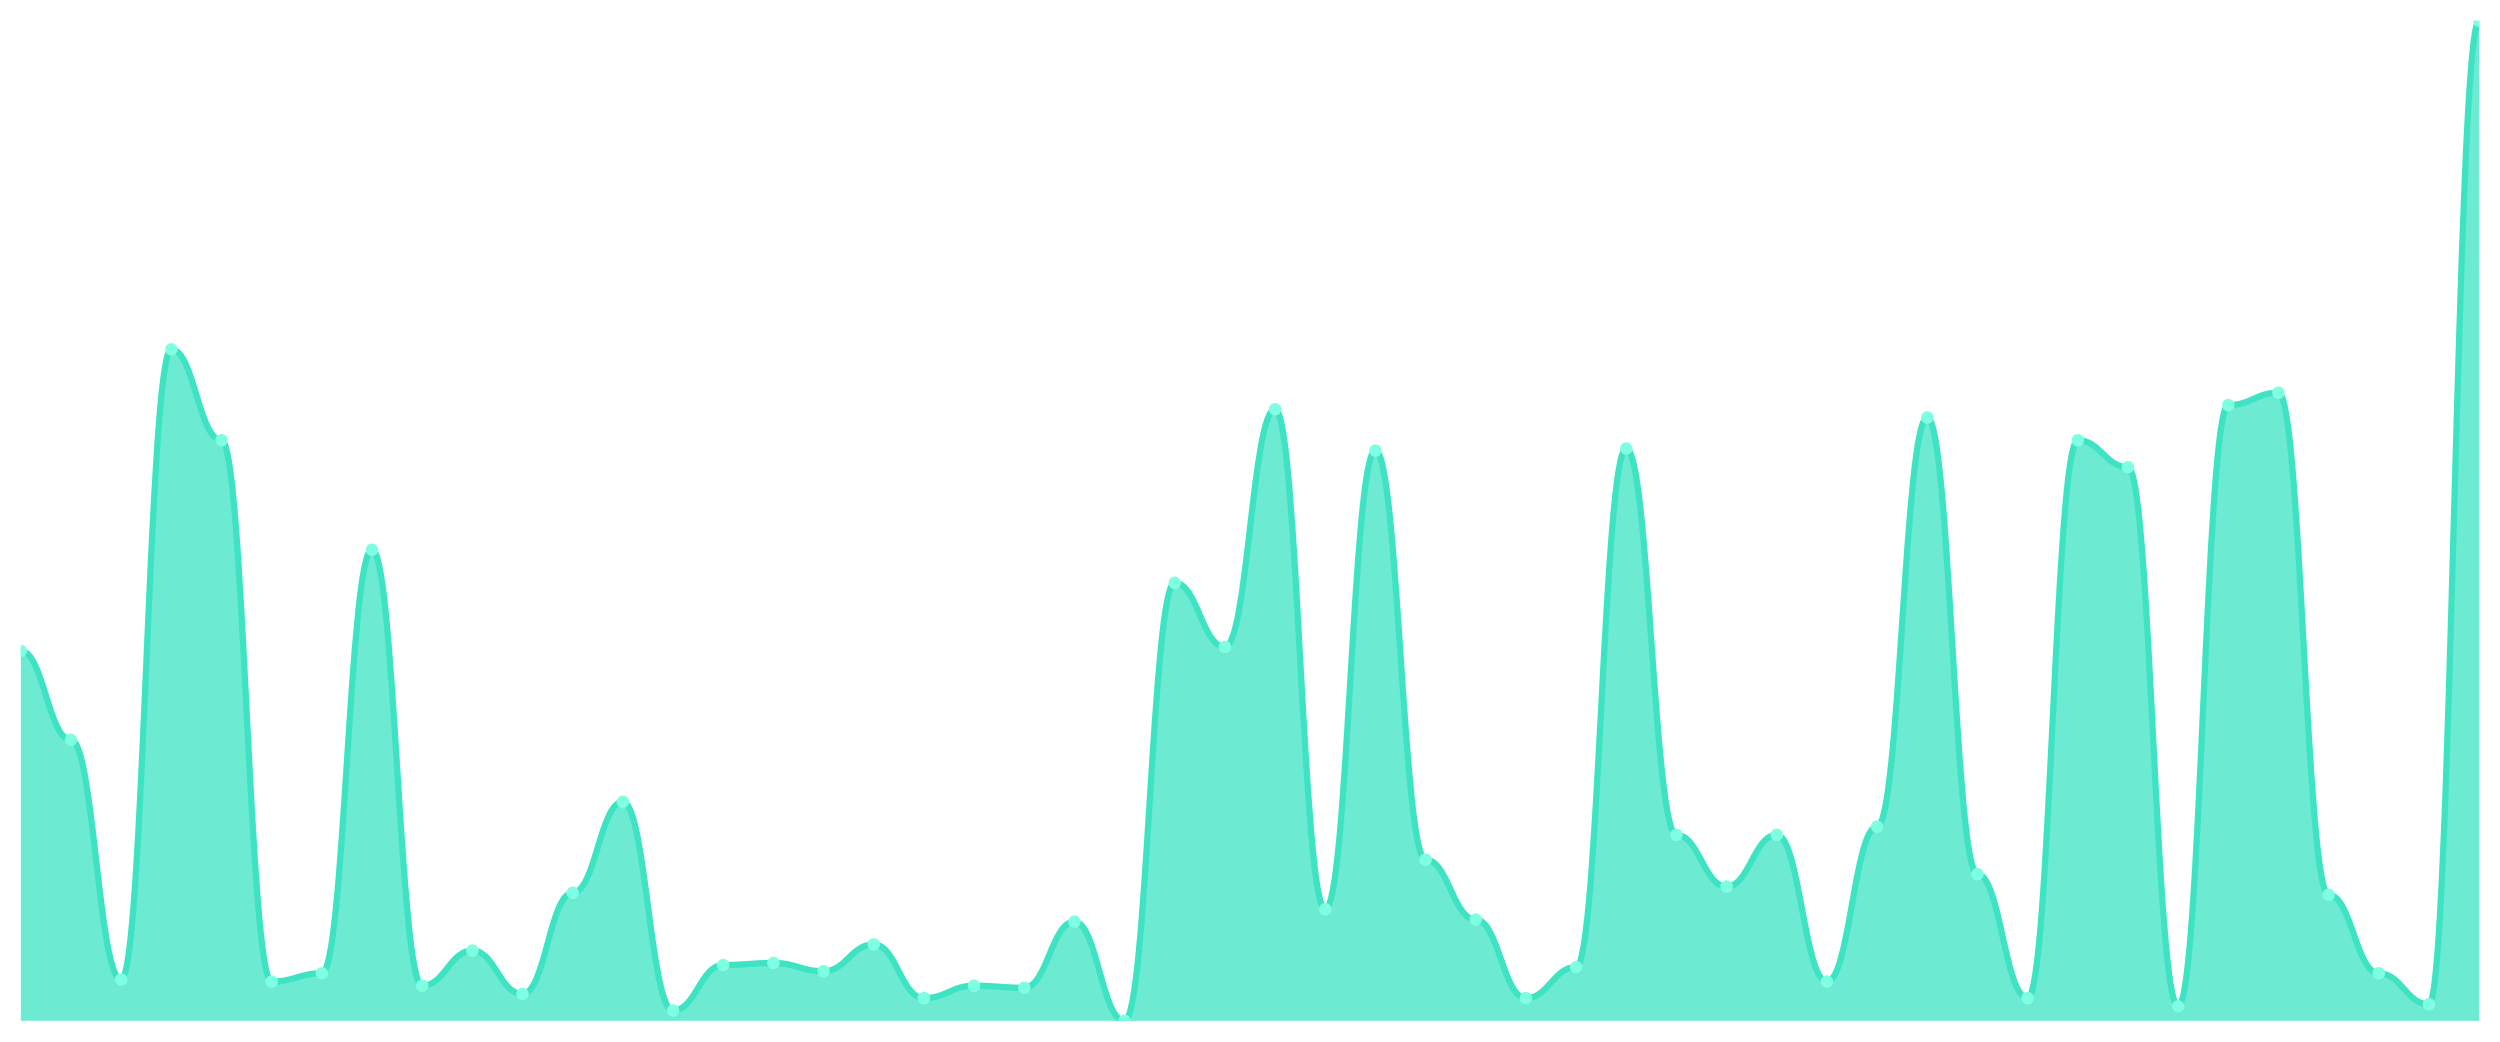
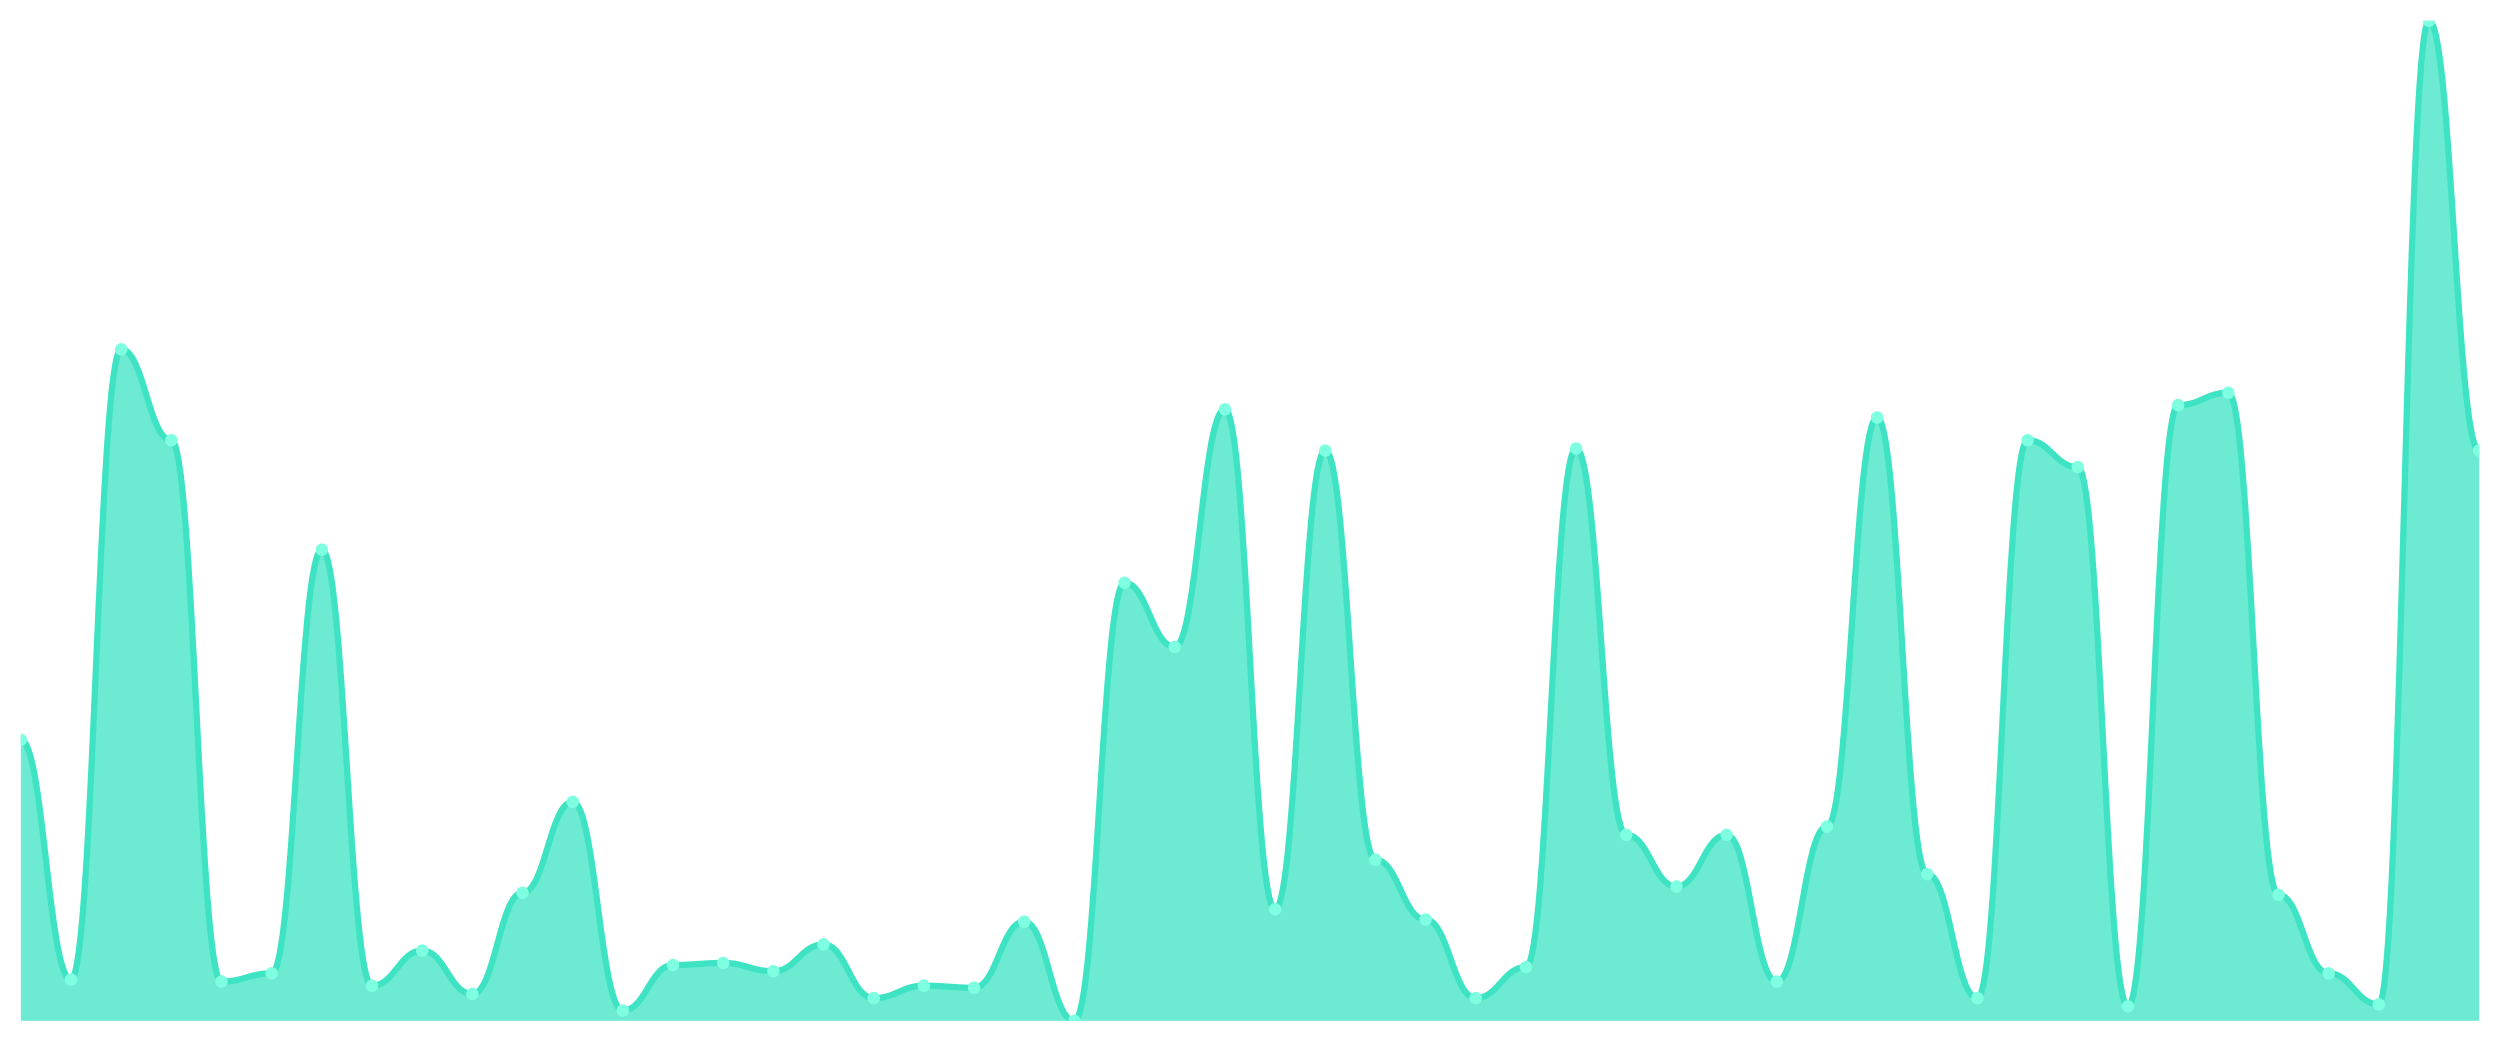
<svg xmlns="http://www.w3.org/2000/svg" viewBox="0 0 1200 500" width="1200" height="500">
  <defs>
    <clipPath id="c">
      <rect x="10" y="10" width="1180" height="480" />
    </clipPath>
  </defs>
  <rect width="1200" height="500" fill="none" />
  <g clip-path="url(#c)">
-     <path d="M 10,490 L 10,312.479 C 20.837,312.479 23.245,355.124 34.082,355.124 C 44.918,355.124 47.327,470.165 58.163,470.165 C 69,470.165 71.408,167.686 82.245,167.686 C 93.082,167.686 95.49,211.322 106.327,211.322 C 117.163,211.322 119.571,471.157 130.408,471.157 C 141.245,471.157 143.653,467.19 154.49,467.19 C 165.327,467.19 167.735,263.884 178.571,263.884 C 189.408,263.884 191.816,473.14 202.653,473.14 C 213.49,473.14 215.898,456.281 226.735,456.281 C 237.571,456.281 239.98,477.107 250.816,477.107 C 261.653,477.107 264.061,428.512 274.898,428.512 C 285.735,428.512 288.143,384.876 298.98,384.876 C 309.816,384.876 312.224,485.041 323.061,485.041 C 333.898,485.041 336.306,463.223 347.143,463.223 C 357.98,463.223 360.388,462.231 371.224,462.231 C 382.061,462.231 384.469,466.198 395.306,466.198 C 406.143,466.198 408.551,453.306 419.388,453.306 C 430.224,453.306 432.633,479.091 443.469,479.091 C 454.306,479.091 456.714,473.14 467.551,473.14 C 478.388,473.14 480.796,474.132 491.633,474.132 C 502.469,474.132 504.878,442.397 515.714,442.397 C 526.551,442.397 528.959,490 539.796,490 C 550.633,490 553.041,279.752 563.878,279.752 C 574.714,279.752 577.122,310.496 587.959,310.496 C 598.796,310.496 601.204,196.446 612.041,196.446 C 622.878,196.446 625.286,436.446 636.122,436.446 C 646.959,436.446 649.367,216.281 660.204,216.281 C 671.041,216.281 673.449,412.645 684.286,412.645 C 695.122,412.645 697.531,441.405 708.367,441.405 C 719.204,441.405 721.612,479.091 732.449,479.091 C 743.286,479.091 745.694,464.215 756.531,464.215 C 767.367,464.215 769.776,215.289 780.612,215.289 C 791.449,215.289 793.857,400.744 804.694,400.744 C 815.531,400.744 817.939,425.537 828.776,425.537 C 839.612,425.537 842.02,400.744 852.857,400.744 C 863.694,400.744 866.102,471.157 876.939,471.157 C 887.776,471.157 890.184,396.777 901.02,396.777 C 911.857,396.777 914.265,200.413 925.102,200.413 C 935.939,200.413 938.347,419.587 949.184,419.587 C 960.02,419.587 962.429,479.091 973.265,479.091 C 984.102,479.091 986.51,211.322 997.347,211.322 C 1008.184,211.322 1010.592,224.215 1021.429,224.215 C 1032.265,224.215 1034.673,483.058 1045.51,483.058 C 1056.347,483.058 1058.755,194.463 1069.592,194.463 C 1080.429,194.463 1082.837,188.512 1093.673,188.512 C 1104.51,188.512 1106.918,429.504 1117.755,429.504 C 1128.592,429.504 1131,467.19 1141.837,467.19 C 1152.673,467.19 1155.082,482.066 1165.918,482.066 C 1176.755,482.066 1179.163,10 1190,10 L 1190,490 Z" fill="rgba(61,227,195,0.75)" />
-     <path d="M 10,312.479 C 20.837,312.479 23.245,355.124 34.082,355.124 C 44.918,355.124 47.327,470.165 58.163,470.165 C 69,470.165 71.408,167.686 82.245,167.686 C 93.082,167.686 95.49,211.322 106.327,211.322 C 117.163,211.322 119.571,471.157 130.408,471.157 C 141.245,471.157 143.653,467.19 154.49,467.19 C 165.327,467.19 167.735,263.884 178.571,263.884 C 189.408,263.884 191.816,473.14 202.653,473.14 C 213.49,473.14 215.898,456.281 226.735,456.281 C 237.571,456.281 239.98,477.107 250.816,477.107 C 261.653,477.107 264.061,428.512 274.898,428.512 C 285.735,428.512 288.143,384.876 298.98,384.876 C 309.816,384.876 312.224,485.041 323.061,485.041 C 333.898,485.041 336.306,463.223 347.143,463.223 C 357.98,463.223 360.388,462.231 371.224,462.231 C 382.061,462.231 384.469,466.198 395.306,466.198 C 406.143,466.198 408.551,453.306 419.388,453.306 C 430.224,453.306 432.633,479.091 443.469,479.091 C 454.306,479.091 456.714,473.14 467.551,473.14 C 478.388,473.14 480.796,474.132 491.633,474.132 C 502.469,474.132 504.878,442.397 515.714,442.397 C 526.551,442.397 528.959,490 539.796,490 C 550.633,490 553.041,279.752 563.878,279.752 C 574.714,279.752 577.122,310.496 587.959,310.496 C 598.796,310.496 601.204,196.446 612.041,196.446 C 622.878,196.446 625.286,436.446 636.122,436.446 C 646.959,436.446 649.367,216.281 660.204,216.281 C 671.041,216.281 673.449,412.645 684.286,412.645 C 695.122,412.645 697.531,441.405 708.367,441.405 C 719.204,441.405 721.612,479.091 732.449,479.091 C 743.286,479.091 745.694,464.215 756.531,464.215 C 767.367,464.215 769.776,215.289 780.612,215.289 C 791.449,215.289 793.857,400.744 804.694,400.744 C 815.531,400.744 817.939,425.537 828.776,425.537 C 839.612,425.537 842.02,400.744 852.857,400.744 C 863.694,400.744 866.102,471.157 876.939,471.157 C 887.776,471.157 890.184,396.777 901.02,396.777 C 911.857,396.777 914.265,200.413 925.102,200.413 C 935.939,200.413 938.347,419.587 949.184,419.587 C 960.02,419.587 962.429,479.091 973.265,479.091 C 984.102,479.091 986.51,211.322 997.347,211.322 C 1008.184,211.322 1010.592,224.215 1021.429,224.215 C 1032.265,224.215 1034.673,483.058 1045.51,483.058 C 1056.347,483.058 1058.755,194.463 1069.592,194.463 C 1080.429,194.463 1082.837,188.512 1093.673,188.512 C 1104.51,188.512 1106.918,429.504 1117.755,429.504 C 1128.592,429.504 1131,467.19 1141.837,467.19 C 1152.673,467.19 1155.082,482.066 1165.918,482.066 C 1176.755,482.066 1179.163,10 1190,10" fill="none" stroke="#3de3c3" stroke-width="3" stroke-linecap="round" stroke-linejoin="round" />
-     <circle cx="10" cy="312.479" r="3" fill="#7fffe1" />
-     <circle cx="34.082" cy="355.124" r="3" fill="#7fffe1" />
-     <circle cx="58.163" cy="470.165" r="3" fill="#7fffe1" />
-     <circle cx="82.245" cy="167.686" r="3" fill="#7fffe1" />
-     <circle cx="106.327" cy="211.322" r="3" fill="#7fffe1" />
-     <circle cx="130.408" cy="471.157" r="3" fill="#7fffe1" />
-     <circle cx="154.49" cy="467.19" r="3" fill="#7fffe1" />
-     <circle cx="178.571" cy="263.884" r="3" fill="#7fffe1" />
-     <circle cx="202.653" cy="473.14" r="3" fill="#7fffe1" />
-     <circle cx="226.735" cy="456.281" r="3" fill="#7fffe1" />
-     <circle cx="250.816" cy="477.107" r="3" fill="#7fffe1" />
-     <circle cx="274.898" cy="428.512" r="3" fill="#7fffe1" />
-     <circle cx="298.98" cy="384.876" r="3" fill="#7fffe1" />
-     <circle cx="323.061" cy="485.041" r="3" fill="#7fffe1" />
-     <circle cx="347.143" cy="463.223" r="3" fill="#7fffe1" />
-     <circle cx="371.224" cy="462.231" r="3" fill="#7fffe1" />
-     <circle cx="395.306" cy="466.198" r="3" fill="#7fffe1" />
-     <circle cx="419.388" cy="453.306" r="3" fill="#7fffe1" />
-     <circle cx="443.469" cy="479.091" r="3" fill="#7fffe1" />
-     <circle cx="467.551" cy="473.14" r="3" fill="#7fffe1" />
-     <circle cx="491.633" cy="474.132" r="3" fill="#7fffe1" />
-     <circle cx="515.714" cy="442.397" r="3" fill="#7fffe1" />
-     <circle cx="539.796" cy="490" r="3" fill="#7fffe1" />
-     <circle cx="563.878" cy="279.752" r="3" fill="#7fffe1" />
-     <circle cx="587.959" cy="310.496" r="3" fill="#7fffe1" />
-     <circle cx="612.041" cy="196.446" r="3" fill="#7fffe1" />
-     <circle cx="636.122" cy="436.446" r="3" fill="#7fffe1" />
-     <circle cx="660.204" cy="216.281" r="3" fill="#7fffe1" />
-     <circle cx="684.286" cy="412.645" r="3" fill="#7fffe1" />
-     <circle cx="708.367" cy="441.405" r="3" fill="#7fffe1" />
-     <circle cx="732.449" cy="479.091" r="3" fill="#7fffe1" />
-     <circle cx="756.531" cy="464.215" r="3" fill="#7fffe1" />
-     <circle cx="780.612" cy="215.289" r="3" fill="#7fffe1" />
-     <circle cx="804.694" cy="400.744" r="3" fill="#7fffe1" />
-     <circle cx="828.776" cy="425.537" r="3" fill="#7fffe1" />
-     <circle cx="852.857" cy="400.744" r="3" fill="#7fffe1" />
-     <circle cx="876.939" cy="471.157" r="3" fill="#7fffe1" />
-     <circle cx="901.02" cy="396.777" r="3" fill="#7fffe1" />
-     <circle cx="925.102" cy="200.413" r="3" fill="#7fffe1" />
-     <circle cx="949.184" cy="419.587" r="3" fill="#7fffe1" />
-     <circle cx="973.265" cy="479.091" r="3" fill="#7fffe1" />
-     <circle cx="997.347" cy="211.322" r="3" fill="#7fffe1" />
-     <circle cx="1021.429" cy="224.215" r="3" fill="#7fffe1" />
-     <circle cx="1045.51" cy="483.058" r="3" fill="#7fffe1" />
-     <circle cx="1069.592" cy="194.463" r="3" fill="#7fffe1" />
-     <circle cx="1093.673" cy="188.512" r="3" fill="#7fffe1" />
-     <circle cx="1117.755" cy="429.504" r="3" fill="#7fffe1" />
-     <circle cx="1141.837" cy="467.19" r="3" fill="#7fffe1" />
-     <circle cx="1165.918" cy="482.066" r="3" fill="#7fffe1" />
-     <circle cx="1190" cy="10" r="3" fill="#7fffe1" />
+     <path d="M 10,490 L 10,355.124 C 20.837,355.124 23.245,470.165 34.082,470.165 C 44.918,470.165 47.327,167.686 58.163,167.686 C 69,167.686 71.408,211.322 82.245,211.322 C 93.082,211.322 95.49,471.157 106.327,471.157 C 117.163,471.157 119.571,467.19 130.408,467.19 C 141.245,467.19 143.653,263.884 154.49,263.884 C 165.327,263.884 167.735,473.14 178.571,473.14 C 189.408,473.14 191.816,456.281 202.653,456.281 C 213.49,456.281 215.898,477.107 226.735,477.107 C 237.571,477.107 239.98,428.512 250.816,428.512 C 261.653,428.512 264.061,384.876 274.898,384.876 C 285.735,384.876 288.143,485.041 298.98,485.041 C 309.816,485.041 312.224,463.223 323.061,463.223 C 333.898,463.223 336.306,462.231 347.143,462.231 C 357.98,462.231 360.388,466.198 371.224,466.198 C 382.061,466.198 384.469,453.306 395.306,453.306 C 406.143,453.306 408.551,479.091 419.388,479.091 C 430.224,479.091 432.633,473.14 443.469,473.14 C 454.306,473.14 456.714,474.132 467.551,474.132 C 478.388,474.132 480.796,442.397 491.633,442.397 C 502.469,442.397 504.878,490 515.714,490 C 526.551,490 528.959,279.752 539.796,279.752 C 550.633,279.752 553.041,310.496 563.878,310.496 C 574.714,310.496 577.122,196.446 587.959,196.446 C 598.796,196.446 601.204,436.446 612.041,436.446 C 622.878,436.446 625.286,216.281 636.122,216.281 C 646.959,216.281 649.367,412.645 660.204,412.645 C 671.041,412.645 673.449,441.405 684.286,441.405 C 695.122,441.405 697.531,479.091 708.367,479.091 C 719.204,479.091 721.612,464.215 732.449,464.215 C 743.286,464.215 745.694,215.289 756.531,215.289 C 767.367,215.289 769.776,400.744 780.612,400.744 C 791.449,400.744 793.857,425.537 804.694,425.537 C 815.531,425.537 817.939,400.744 828.776,400.744 C 839.612,400.744 842.02,471.157 852.857,471.157 C 863.694,471.157 866.102,396.777 876.939,396.777 C 887.776,396.777 890.184,200.413 901.02,200.413 C 911.857,200.413 914.265,419.587 925.102,419.587 C 935.939,419.587 938.347,479.091 949.184,479.091 C 960.02,479.091 962.429,211.322 973.265,211.322 C 984.102,211.322 986.51,224.215 997.347,224.215 C 1008.184,224.215 1010.592,483.058 1021.429,483.058 C 1032.265,483.058 1034.673,194.463 1045.51,194.463 C 1056.347,194.463 1058.755,188.512 1069.592,188.512 C 1080.429,188.512 1082.837,429.504 1093.673,429.504 C 1104.51,429.504 1106.918,467.19 1117.755,467.19 C 1128.592,467.19 1131,482.066 1141.837,482.066 C 1152.673,482.066 1155.082,10 1165.918,10 C 1176.755,10 1179.163,216.281 1190,216.281 L 1190,490 Z" fill="rgba(61,227,195,0.75)" />
+     <path d="M 10,355.124 C 20.837,355.124 23.245,470.165 34.082,470.165 C 44.918,470.165 47.327,167.686 58.163,167.686 C 69,167.686 71.408,211.322 82.245,211.322 C 93.082,211.322 95.49,471.157 106.327,471.157 C 117.163,471.157 119.571,467.19 130.408,467.19 C 141.245,467.19 143.653,263.884 154.49,263.884 C 165.327,263.884 167.735,473.14 178.571,473.14 C 189.408,473.14 191.816,456.281 202.653,456.281 C 213.49,456.281 215.898,477.107 226.735,477.107 C 237.571,477.107 239.98,428.512 250.816,428.512 C 261.653,428.512 264.061,384.876 274.898,384.876 C 285.735,384.876 288.143,485.041 298.98,485.041 C 309.816,485.041 312.224,463.223 323.061,463.223 C 333.898,463.223 336.306,462.231 347.143,462.231 C 357.98,462.231 360.388,466.198 371.224,466.198 C 382.061,466.198 384.469,453.306 395.306,453.306 C 406.143,453.306 408.551,479.091 419.388,479.091 C 430.224,479.091 432.633,473.14 443.469,473.14 C 454.306,473.14 456.714,474.132 467.551,474.132 C 478.388,474.132 480.796,442.397 491.633,442.397 C 502.469,442.397 504.878,490 515.714,490 C 526.551,490 528.959,279.752 539.796,279.752 C 550.633,279.752 553.041,310.496 563.878,310.496 C 574.714,310.496 577.122,196.446 587.959,196.446 C 598.796,196.446 601.204,436.446 612.041,436.446 C 622.878,436.446 625.286,216.281 636.122,216.281 C 646.959,216.281 649.367,412.645 660.204,412.645 C 671.041,412.645 673.449,441.405 684.286,441.405 C 695.122,441.405 697.531,479.091 708.367,479.091 C 719.204,479.091 721.612,464.215 732.449,464.215 C 743.286,464.215 745.694,215.289 756.531,215.289 C 767.367,215.289 769.776,400.744 780.612,400.744 C 791.449,400.744 793.857,425.537 804.694,425.537 C 815.531,425.537 817.939,400.744 828.776,400.744 C 839.612,400.744 842.02,471.157 852.857,471.157 C 863.694,471.157 866.102,396.777 876.939,396.777 C 887.776,396.777 890.184,200.413 901.02,200.413 C 911.857,200.413 914.265,419.587 925.102,419.587 C 935.939,419.587 938.347,479.091 949.184,479.091 C 960.02,479.091 962.429,211.322 973.265,211.322 C 984.102,211.322 986.51,224.215 997.347,224.215 C 1008.184,224.215 1010.592,483.058 1021.429,483.058 C 1032.265,483.058 1034.673,194.463 1045.51,194.463 C 1056.347,194.463 1058.755,188.512 1069.592,188.512 C 1080.429,188.512 1082.837,429.504 1093.673,429.504 C 1104.51,429.504 1106.918,467.19 1117.755,467.19 C 1128.592,467.19 1131,482.066 1141.837,482.066 C 1152.673,482.066 1155.082,10 1165.918,10 C 1176.755,10 1179.163,216.281 1190,216.281" fill="none" stroke="#3de3c3" stroke-width="3" stroke-linecap="round" stroke-linejoin="round" />
+     <circle cx="10" cy="355.124" r="3" fill="#7fffe1" />
+     <circle cx="34.082" cy="470.165" r="3" fill="#7fffe1" />
+     <circle cx="58.163" cy="167.686" r="3" fill="#7fffe1" />
+     <circle cx="82.245" cy="211.322" r="3" fill="#7fffe1" />
+     <circle cx="106.327" cy="471.157" r="3" fill="#7fffe1" />
+     <circle cx="130.408" cy="467.19" r="3" fill="#7fffe1" />
+     <circle cx="154.49" cy="263.884" r="3" fill="#7fffe1" />
+     <circle cx="178.571" cy="473.14" r="3" fill="#7fffe1" />
+     <circle cx="202.653" cy="456.281" r="3" fill="#7fffe1" />
+     <circle cx="226.735" cy="477.107" r="3" fill="#7fffe1" />
+     <circle cx="250.816" cy="428.512" r="3" fill="#7fffe1" />
+     <circle cx="274.898" cy="384.876" r="3" fill="#7fffe1" />
+     <circle cx="298.98" cy="485.041" r="3" fill="#7fffe1" />
+     <circle cx="323.061" cy="463.223" r="3" fill="#7fffe1" />
+     <circle cx="347.143" cy="462.231" r="3" fill="#7fffe1" />
+     <circle cx="371.224" cy="466.198" r="3" fill="#7fffe1" />
+     <circle cx="395.306" cy="453.306" r="3" fill="#7fffe1" />
+     <circle cx="419.388" cy="479.091" r="3" fill="#7fffe1" />
+     <circle cx="443.469" cy="473.14" r="3" fill="#7fffe1" />
+     <circle cx="467.551" cy="474.132" r="3" fill="#7fffe1" />
+     <circle cx="491.633" cy="442.397" r="3" fill="#7fffe1" />
+     <circle cx="515.714" cy="490" r="3" fill="#7fffe1" />
+     <circle cx="539.796" cy="279.752" r="3" fill="#7fffe1" />
+     <circle cx="563.878" cy="310.496" r="3" fill="#7fffe1" />
+     <circle cx="587.959" cy="196.446" r="3" fill="#7fffe1" />
+     <circle cx="612.041" cy="436.446" r="3" fill="#7fffe1" />
+     <circle cx="636.122" cy="216.281" r="3" fill="#7fffe1" />
+     <circle cx="660.204" cy="412.645" r="3" fill="#7fffe1" />
+     <circle cx="684.286" cy="441.405" r="3" fill="#7fffe1" />
+     <circle cx="708.367" cy="479.091" r="3" fill="#7fffe1" />
+     <circle cx="732.449" cy="464.215" r="3" fill="#7fffe1" />
+     <circle cx="756.531" cy="215.289" r="3" fill="#7fffe1" />
+     <circle cx="780.612" cy="400.744" r="3" fill="#7fffe1" />
+     <circle cx="804.694" cy="425.537" r="3" fill="#7fffe1" />
+     <circle cx="828.776" cy="400.744" r="3" fill="#7fffe1" />
+     <circle cx="852.857" cy="471.157" r="3" fill="#7fffe1" />
+     <circle cx="876.939" cy="396.777" r="3" fill="#7fffe1" />
+     <circle cx="901.02" cy="200.413" r="3" fill="#7fffe1" />
+     <circle cx="925.102" cy="419.587" r="3" fill="#7fffe1" />
+     <circle cx="949.184" cy="479.091" r="3" fill="#7fffe1" />
+     <circle cx="973.265" cy="211.322" r="3" fill="#7fffe1" />
+     <circle cx="997.347" cy="224.215" r="3" fill="#7fffe1" />
+     <circle cx="1021.429" cy="483.058" r="3" fill="#7fffe1" />
+     <circle cx="1045.51" cy="194.463" r="3" fill="#7fffe1" />
+     <circle cx="1069.592" cy="188.512" r="3" fill="#7fffe1" />
+     <circle cx="1093.673" cy="429.504" r="3" fill="#7fffe1" />
+     <circle cx="1117.755" cy="467.19" r="3" fill="#7fffe1" />
+     <circle cx="1141.837" cy="482.066" r="3" fill="#7fffe1" />
+     <circle cx="1165.918" cy="10" r="3" fill="#7fffe1" />
+     <circle cx="1190" cy="216.281" r="3" fill="#7fffe1" />
  </g>
</svg>
